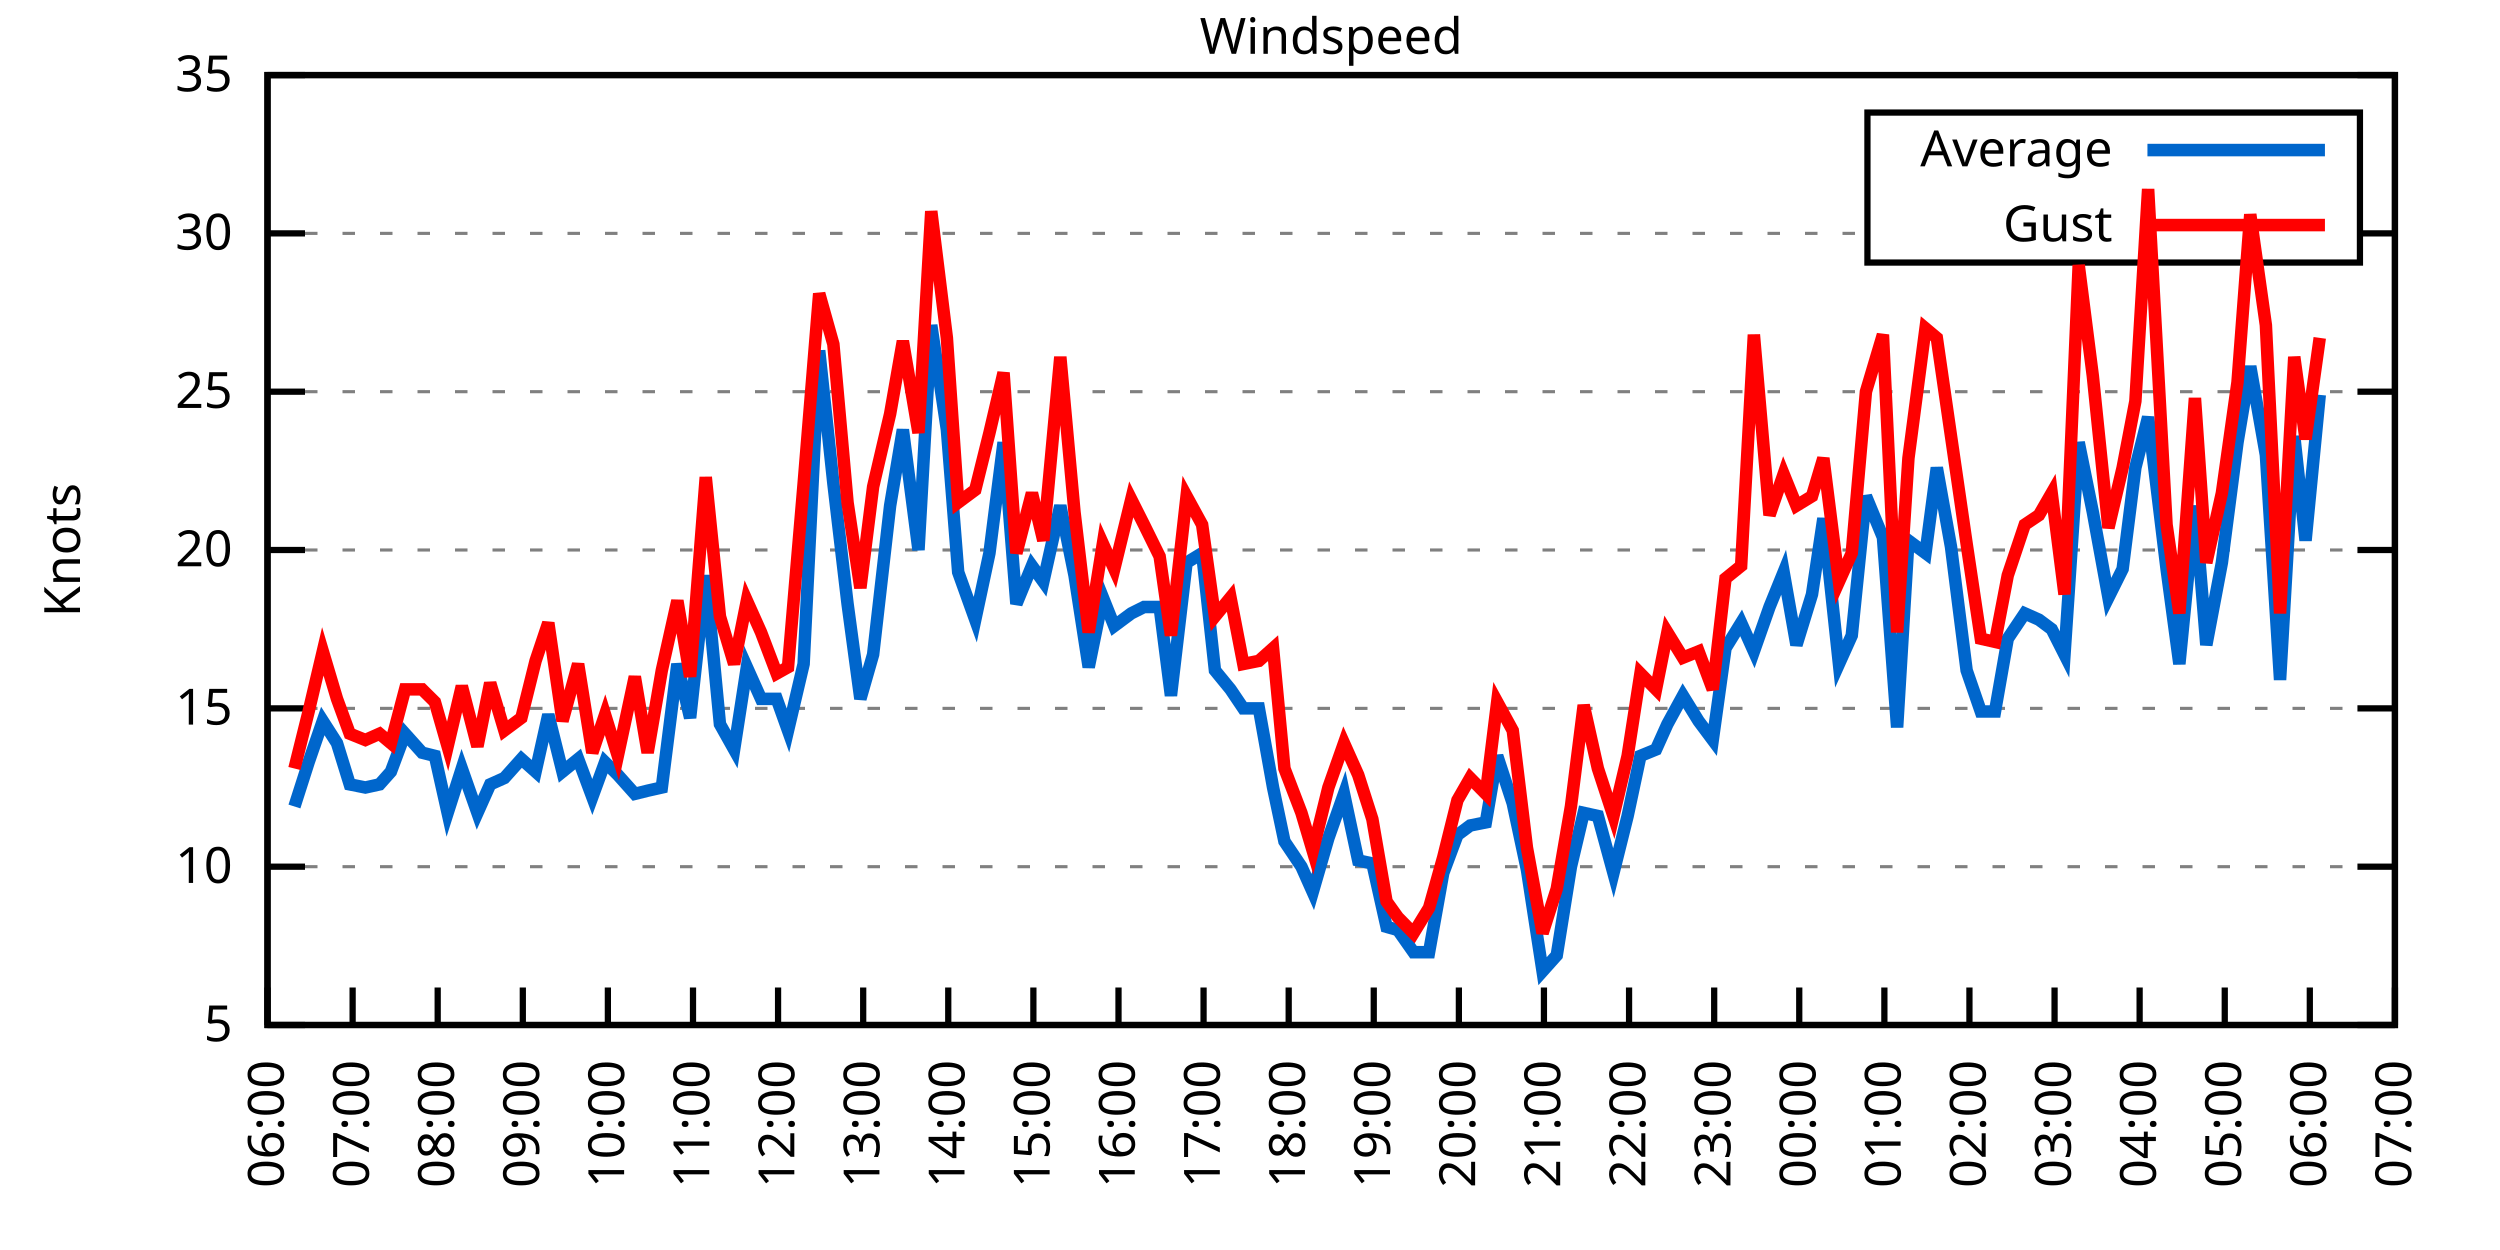
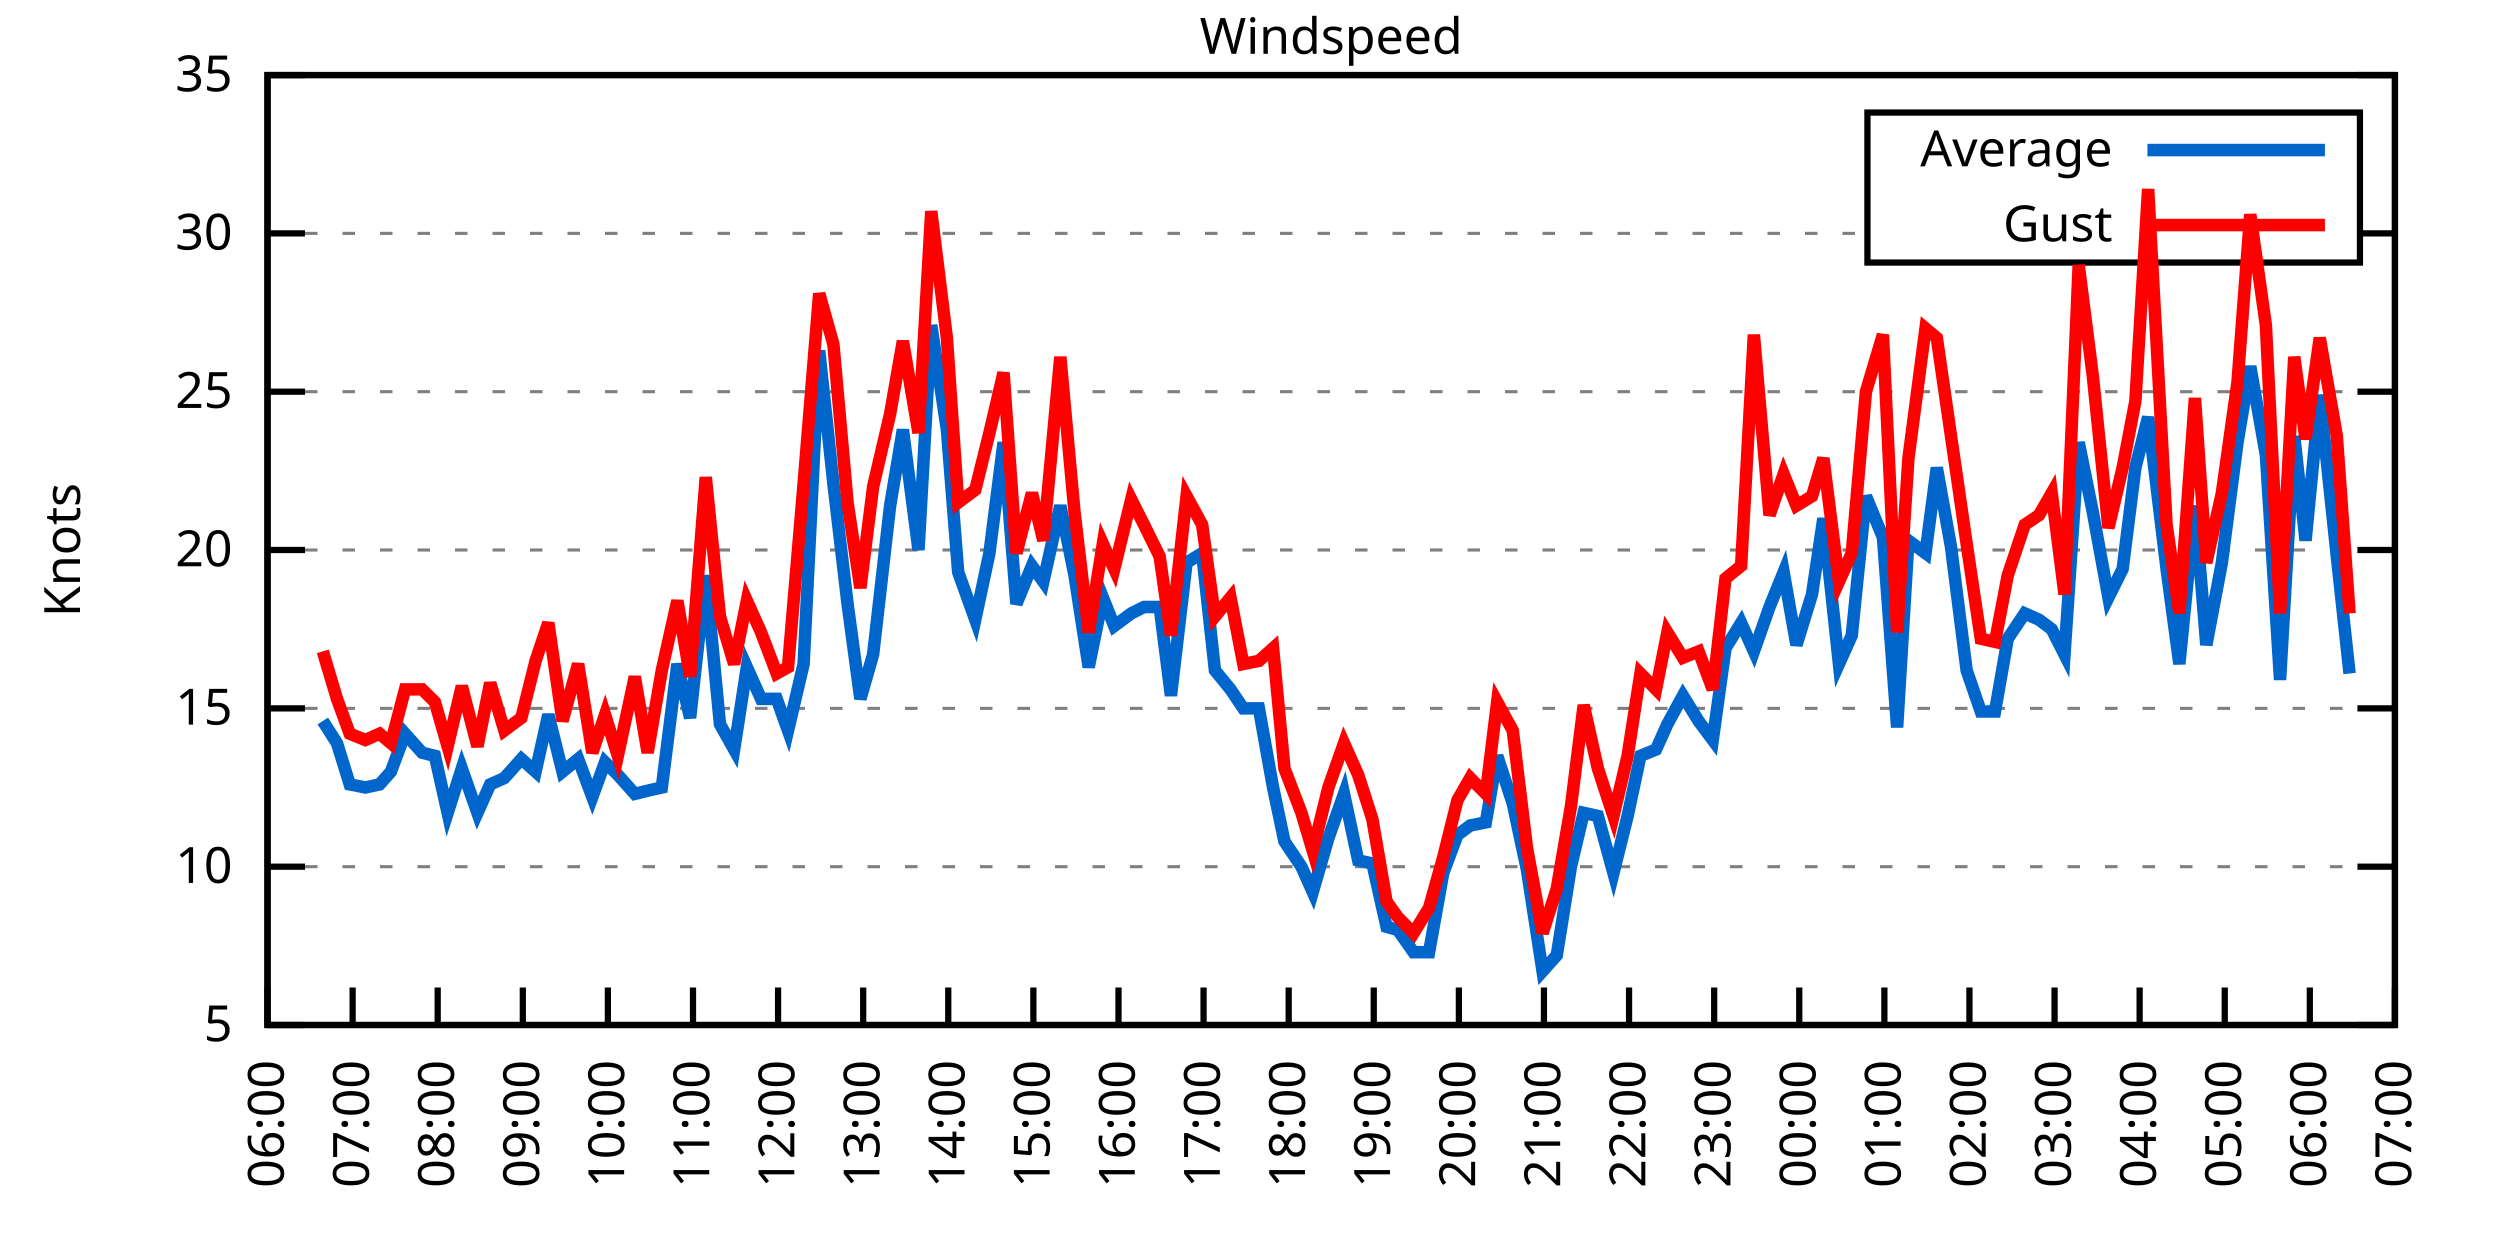
<svg xmlns="http://www.w3.org/2000/svg" xmlns:xlink="http://www.w3.org/1999/xlink" width="400" height="200" viewBox="0 0 400 200">
  <g id="gnuplot_canvas">
    <rect x="0" y="0" width="400" height="200" fill="none" />
    <defs>
      <circle id="gpDot" r="0.5" stroke-width="0.5" stroke="currentColor" />
      <path id="gpPt0" stroke-width="0.333" stroke="currentColor" d="M-1,0 h2 M0,-1 v2" />
      <path id="gpPt1" stroke-width="0.333" stroke="currentColor" d="M-1,-1 L1,1 M1,-1 L-1,1" />
      <path id="gpPt2" stroke-width="0.333" stroke="currentColor" d="M-1,0 L1,0 M0,-1 L0,1 M-1,-1 L1,1 M-1,1 L1,-1" />
      <rect id="gpPt3" stroke-width="0.333" stroke="currentColor" x="-1" y="-1" width="2" height="2" />
      <rect id="gpPt4" stroke-width="0.333" stroke="currentColor" fill="currentColor" x="-1" y="-1" width="2" height="2" />
      <circle id="gpPt5" stroke-width="0.333" stroke="currentColor" cx="0" cy="0" r="1" />
      <use xlink:href="#gpPt5" id="gpPt6" fill="currentColor" stroke="none" />
      <path id="gpPt7" stroke-width="0.333" stroke="currentColor" d="M0,-1.33 L-1.33,0.67 L1.33,0.67 z" />
      <use xlink:href="#gpPt7" id="gpPt8" fill="currentColor" stroke="none" />
      <use xlink:href="#gpPt7" id="gpPt9" stroke="currentColor" transform="rotate(180)" />
      <use xlink:href="#gpPt9" id="gpPt10" fill="currentColor" stroke="none" />
      <use xlink:href="#gpPt3" id="gpPt11" stroke="currentColor" transform="rotate(45)" />
      <use xlink:href="#gpPt11" id="gpPt12" fill="currentColor" stroke="none" />
      <path id="gpPt13" stroke-width="0.333" stroke="currentColor" d="M0,1.330 L1.265,0.411 L0.782,-1.067 L-0.782,-1.076 L-1.265,0.411 z" />
      <use xlink:href="#gpPt13" id="gpPt14" fill="currentColor" stroke="none" />
      <filter id="textbox" filterUnits="objectBoundingBox" x="0" y="0" height="1" width="1">
        <feFlood flood-color="white" flood-opacity="1" result="bgnd" />
        <feComposite in="SourceGraphic" in2="bgnd" operator="atop" />
      </filter>
      <filter id="greybox" filterUnits="objectBoundingBox" x="0" y="0" height="1" width="1">
        <feFlood flood-color="lightgrey" flood-opacity="1" result="grey" />
        <feComposite in="SourceGraphic" in2="grey" operator="atop" />
      </filter>
    </defs>
    <g fill="none" color="white" stroke="currentColor" stroke-width="1.00" stroke-linecap="butt" stroke-linejoin="miter">
</g>
    <g fill="none" color="black" stroke="currentColor" stroke-width="1.00" stroke-linecap="butt" stroke-linejoin="miter">
      <g stroke="none" shape-rendering="crispEdges">
        <polygon fill="rgb(255, 255, 255)" points="42.80,164.00 383.18,164.00 383.18,12.02 42.80,12.02 " />
      </g>
    </g>
    <g fill="none" color="black" stroke="currentColor" stroke-width="1.00" stroke-linecap="butt" stroke-linejoin="miter">
</g>
    <g fill="none" color="black" stroke="black" stroke-width="0.50" stroke-linecap="butt" stroke-linejoin="miter">
</g>
    <g fill="none" color="gray" stroke="currentColor" stroke-width="0.50" stroke-linecap="butt" stroke-linejoin="miter">
      <path stroke="gray" stroke-dasharray="2,4" class="gridline" d="M42.80,164.00 L383.19,164.00  " />
    </g>
    <g fill="none" color="gray" stroke="gray" stroke-width="1.00" stroke-linecap="butt" stroke-linejoin="miter">
</g>
    <g fill="none" color="black" stroke="currentColor" stroke-width="1.00" stroke-linecap="butt" stroke-linejoin="miter">
      <path stroke="black" d="M42.80,164.00 L48.80,164.00 M383.19,164.00 L377.19,164.00  " />
      <g transform="translate(37.20,166.60)" stroke="none" fill="black" font-family="Sans" font-size="8.00" text-anchor="end">
        <text>
          <tspan font-family="Sans"> 5</tspan>
        </text>
      </g>
    </g>
    <g fill="none" color="black" stroke="currentColor" stroke-width="1.00" stroke-linecap="butt" stroke-linejoin="miter">
</g>
    <g fill="none" color="black" stroke="black" stroke-width="0.50" stroke-linecap="butt" stroke-linejoin="miter">
</g>
    <g fill="none" color="gray" stroke="currentColor" stroke-width="0.50" stroke-linecap="butt" stroke-linejoin="miter">
      <path stroke="gray" stroke-dasharray="2,4" class="gridline" d="M42.80,138.67 L383.19,138.67  " />
    </g>
    <g fill="none" color="gray" stroke="gray" stroke-width="1.00" stroke-linecap="butt" stroke-linejoin="miter">
</g>
    <g fill="none" color="black" stroke="currentColor" stroke-width="1.00" stroke-linecap="butt" stroke-linejoin="miter">
      <path stroke="black" d="M42.80,138.67 L48.80,138.67 M383.19,138.67 L377.19,138.67  " />
      <g transform="translate(37.20,141.27)" stroke="none" fill="black" font-family="Sans" font-size="8.00" text-anchor="end">
        <text>
          <tspan font-family="Sans"> 10</tspan>
        </text>
      </g>
    </g>
    <g fill="none" color="black" stroke="currentColor" stroke-width="1.00" stroke-linecap="butt" stroke-linejoin="miter">
</g>
    <g fill="none" color="black" stroke="black" stroke-width="0.50" stroke-linecap="butt" stroke-linejoin="miter">
</g>
    <g fill="none" color="gray" stroke="currentColor" stroke-width="0.50" stroke-linecap="butt" stroke-linejoin="miter">
      <path stroke="gray" stroke-dasharray="2,4" class="gridline" d="M42.80,113.34 L383.19,113.34  " />
    </g>
    <g fill="none" color="gray" stroke="gray" stroke-width="1.00" stroke-linecap="butt" stroke-linejoin="miter">
</g>
    <g fill="none" color="black" stroke="currentColor" stroke-width="1.00" stroke-linecap="butt" stroke-linejoin="miter">
      <path stroke="black" d="M42.80,113.34 L48.80,113.34 M383.19,113.34 L377.19,113.34  " />
      <g transform="translate(37.20,115.94)" stroke="none" fill="black" font-family="Sans" font-size="8.00" text-anchor="end">
        <text>
          <tspan font-family="Sans"> 15</tspan>
        </text>
      </g>
    </g>
    <g fill="none" color="black" stroke="currentColor" stroke-width="1.00" stroke-linecap="butt" stroke-linejoin="miter">
</g>
    <g fill="none" color="black" stroke="black" stroke-width="0.50" stroke-linecap="butt" stroke-linejoin="miter">
</g>
    <g fill="none" color="gray" stroke="currentColor" stroke-width="0.50" stroke-linecap="butt" stroke-linejoin="miter">
      <path stroke="gray" stroke-dasharray="2,4" class="gridline" d="M42.80,88.00 L383.19,88.00  " />
    </g>
    <g fill="none" color="gray" stroke="gray" stroke-width="1.00" stroke-linecap="butt" stroke-linejoin="miter">
</g>
    <g fill="none" color="black" stroke="currentColor" stroke-width="1.00" stroke-linecap="butt" stroke-linejoin="miter">
      <path stroke="black" d="M42.80,88.00 L48.80,88.00 M383.19,88.00 L377.19,88.00  " />
      <g transform="translate(37.20,90.60)" stroke="none" fill="black" font-family="Sans" font-size="8.00" text-anchor="end">
        <text>
          <tspan font-family="Sans"> 20</tspan>
        </text>
      </g>
    </g>
    <g fill="none" color="black" stroke="currentColor" stroke-width="1.00" stroke-linecap="butt" stroke-linejoin="miter">
</g>
    <g fill="none" color="black" stroke="black" stroke-width="0.50" stroke-linecap="butt" stroke-linejoin="miter">
</g>
    <g fill="none" color="gray" stroke="currentColor" stroke-width="0.50" stroke-linecap="butt" stroke-linejoin="miter">
      <path stroke="gray" stroke-dasharray="2,4" class="gridline" d="M42.80,62.67 L383.19,62.67  " />
    </g>
    <g fill="none" color="gray" stroke="gray" stroke-width="1.00" stroke-linecap="butt" stroke-linejoin="miter">
</g>
    <g fill="none" color="black" stroke="currentColor" stroke-width="1.00" stroke-linecap="butt" stroke-linejoin="miter">
      <path stroke="black" d="M42.80,62.67 L48.80,62.67 M383.19,62.67 L377.19,62.67  " />
      <g transform="translate(37.20,65.27)" stroke="none" fill="black" font-family="Sans" font-size="8.00" text-anchor="end">
        <text>
          <tspan font-family="Sans"> 25</tspan>
        </text>
      </g>
    </g>
    <g fill="none" color="black" stroke="currentColor" stroke-width="1.00" stroke-linecap="butt" stroke-linejoin="miter">
</g>
    <g fill="none" color="black" stroke="black" stroke-width="0.50" stroke-linecap="butt" stroke-linejoin="miter">
</g>
    <g fill="none" color="gray" stroke="currentColor" stroke-width="0.50" stroke-linecap="butt" stroke-linejoin="miter">
      <path stroke="gray" stroke-dasharray="2,4" class="gridline" d="M42.80,37.34 L298.79,37.34 M377.59,37.34 L383.19,37.34  " />
    </g>
    <g fill="none" color="gray" stroke="gray" stroke-width="1.00" stroke-linecap="butt" stroke-linejoin="miter">
</g>
    <g fill="none" color="black" stroke="currentColor" stroke-width="1.00" stroke-linecap="butt" stroke-linejoin="miter">
      <path stroke="black" d="M42.80,37.34 L48.80,37.34 M383.19,37.34 L377.19,37.34  " />
      <g transform="translate(37.20,39.94)" stroke="none" fill="black" font-family="Sans" font-size="8.00" text-anchor="end">
        <text>
          <tspan font-family="Sans"> 30</tspan>
        </text>
      </g>
    </g>
    <g fill="none" color="black" stroke="currentColor" stroke-width="1.00" stroke-linecap="butt" stroke-linejoin="miter">
</g>
    <g fill="none" color="black" stroke="black" stroke-width="0.50" stroke-linecap="butt" stroke-linejoin="miter">
</g>
    <g fill="none" color="gray" stroke="currentColor" stroke-width="0.50" stroke-linecap="butt" stroke-linejoin="miter">
      <path stroke="gray" stroke-dasharray="2,4" class="gridline" d="M42.80,12.01 L383.19,12.01  " />
    </g>
    <g fill="none" color="gray" stroke="gray" stroke-width="1.00" stroke-linecap="butt" stroke-linejoin="miter">
</g>
    <g fill="none" color="black" stroke="currentColor" stroke-width="1.00" stroke-linecap="butt" stroke-linejoin="miter">
      <path stroke="black" d="M42.80,12.01 L48.80,12.01 M383.19,12.01 L377.19,12.01  " />
      <g transform="translate(37.20,14.61)" stroke="none" fill="black" font-family="Sans" font-size="8.00" text-anchor="end">
        <text>
          <tspan font-family="Sans"> 35</tspan>
        </text>
      </g>
    </g>
    <g fill="none" color="black" stroke="currentColor" stroke-width="1.00" stroke-linecap="butt" stroke-linejoin="miter">
      <path stroke="black" d="M42.80,164.00 L42.80,158.00  " />
      <g transform="translate(45.40,169.60) rotate(270.00)" stroke="none" fill="black" font-family="Sans" font-size="8.00" text-anchor="end">
        <text>
          <tspan font-family="Sans">06:00</tspan>
        </text>
      </g>
    </g>
    <g fill="none" color="black" stroke="currentColor" stroke-width="1.00" stroke-linecap="butt" stroke-linejoin="miter">
      <path stroke="black" d="M56.42,164.00 L56.42,158.00  " />
      <g transform="translate(59.02,169.60) rotate(270.00)" stroke="none" fill="black" font-family="Sans" font-size="8.00" text-anchor="end">
        <text>
          <tspan font-family="Sans">07:00</tspan>
        </text>
      </g>
    </g>
    <g fill="none" color="black" stroke="currentColor" stroke-width="1.00" stroke-linecap="butt" stroke-linejoin="miter">
      <path stroke="black" d="M70.03,164.00 L70.03,158.00  " />
      <g transform="translate(72.63,169.60) rotate(270.00)" stroke="none" fill="black" font-family="Sans" font-size="8.00" text-anchor="end">
        <text>
          <tspan font-family="Sans">08:00</tspan>
        </text>
      </g>
    </g>
    <g fill="none" color="black" stroke="currentColor" stroke-width="1.00" stroke-linecap="butt" stroke-linejoin="miter">
      <path stroke="black" d="M83.65,164.00 L83.65,158.00  " />
      <g transform="translate(86.25,169.60) rotate(270.00)" stroke="none" fill="black" font-family="Sans" font-size="8.00" text-anchor="end">
        <text>
          <tspan font-family="Sans">09:00</tspan>
        </text>
      </g>
    </g>
    <g fill="none" color="black" stroke="currentColor" stroke-width="1.00" stroke-linecap="butt" stroke-linejoin="miter">
      <path stroke="black" d="M97.26,164.00 L97.26,158.00  " />
      <g transform="translate(99.86,169.60) rotate(270.00)" stroke="none" fill="black" font-family="Sans" font-size="8.00" text-anchor="end">
        <text>
          <tspan font-family="Sans">10:00</tspan>
        </text>
      </g>
    </g>
    <g fill="none" color="black" stroke="currentColor" stroke-width="1.00" stroke-linecap="butt" stroke-linejoin="miter">
      <path stroke="black" d="M110.88,164.00 L110.88,158.00  " />
      <g transform="translate(113.48,169.60) rotate(270.00)" stroke="none" fill="black" font-family="Sans" font-size="8.00" text-anchor="end">
        <text>
          <tspan font-family="Sans">11:00</tspan>
        </text>
      </g>
    </g>
    <g fill="none" color="black" stroke="currentColor" stroke-width="1.00" stroke-linecap="butt" stroke-linejoin="miter">
      <path stroke="black" d="M124.49,164.00 L124.49,158.00  " />
      <g transform="translate(127.09,169.60) rotate(270.00)" stroke="none" fill="black" font-family="Sans" font-size="8.00" text-anchor="end">
        <text>
          <tspan font-family="Sans">12:00</tspan>
        </text>
      </g>
    </g>
    <g fill="none" color="black" stroke="currentColor" stroke-width="1.00" stroke-linecap="butt" stroke-linejoin="miter">
      <path stroke="black" d="M138.11,164.00 L138.11,158.00  " />
      <g transform="translate(140.71,169.60) rotate(270.00)" stroke="none" fill="black" font-family="Sans" font-size="8.00" text-anchor="end">
        <text>
          <tspan font-family="Sans">13:00</tspan>
        </text>
      </g>
    </g>
    <g fill="none" color="black" stroke="currentColor" stroke-width="1.00" stroke-linecap="butt" stroke-linejoin="miter">
      <path stroke="black" d="M151.72,164.00 L151.72,158.00  " />
      <g transform="translate(154.32,169.60) rotate(270.00)" stroke="none" fill="black" font-family="Sans" font-size="8.00" text-anchor="end">
        <text>
          <tspan font-family="Sans">14:00</tspan>
        </text>
      </g>
    </g>
    <g fill="none" color="black" stroke="currentColor" stroke-width="1.00" stroke-linecap="butt" stroke-linejoin="miter">
      <path stroke="black" d="M165.34,164.00 L165.34,158.00  " />
      <g transform="translate(167.94,169.60) rotate(270.00)" stroke="none" fill="black" font-family="Sans" font-size="8.00" text-anchor="end">
        <text>
          <tspan font-family="Sans">15:00</tspan>
        </text>
      </g>
    </g>
    <g fill="none" color="black" stroke="currentColor" stroke-width="1.00" stroke-linecap="butt" stroke-linejoin="miter">
      <path stroke="black" d="M178.96,164.00 L178.96,158.00  " />
      <g transform="translate(181.56,169.60) rotate(270.00)" stroke="none" fill="black" font-family="Sans" font-size="8.00" text-anchor="end">
        <text>
          <tspan font-family="Sans">16:00</tspan>
        </text>
      </g>
    </g>
    <g fill="none" color="black" stroke="currentColor" stroke-width="1.00" stroke-linecap="butt" stroke-linejoin="miter">
      <path stroke="black" d="M192.57,164.00 L192.57,158.00  " />
      <g transform="translate(195.17,169.60) rotate(270.00)" stroke="none" fill="black" font-family="Sans" font-size="8.00" text-anchor="end">
        <text>
          <tspan font-family="Sans">17:00</tspan>
        </text>
      </g>
    </g>
    <g fill="none" color="black" stroke="currentColor" stroke-width="1.00" stroke-linecap="butt" stroke-linejoin="miter">
      <path stroke="black" d="M206.19,164.00 L206.19,158.00  " />
      <g transform="translate(208.79,169.60) rotate(270.00)" stroke="none" fill="black" font-family="Sans" font-size="8.00" text-anchor="end">
        <text>
          <tspan font-family="Sans">18:00</tspan>
        </text>
      </g>
    </g>
    <g fill="none" color="black" stroke="currentColor" stroke-width="1.00" stroke-linecap="butt" stroke-linejoin="miter">
      <path stroke="black" d="M219.80,164.00 L219.80,158.00  " />
      <g transform="translate(222.40,169.60) rotate(270.00)" stroke="none" fill="black" font-family="Sans" font-size="8.00" text-anchor="end">
        <text>
          <tspan font-family="Sans">19:00</tspan>
        </text>
      </g>
    </g>
    <g fill="none" color="black" stroke="currentColor" stroke-width="1.00" stroke-linecap="butt" stroke-linejoin="miter">
      <path stroke="black" d="M233.42,164.00 L233.42,158.00  " />
      <g transform="translate(236.02,169.60) rotate(270.00)" stroke="none" fill="black" font-family="Sans" font-size="8.00" text-anchor="end">
        <text>
          <tspan font-family="Sans">20:00</tspan>
        </text>
      </g>
    </g>
    <g fill="none" color="black" stroke="currentColor" stroke-width="1.00" stroke-linecap="butt" stroke-linejoin="miter">
      <path stroke="black" d="M247.03,164.00 L247.03,158.00  " />
      <g transform="translate(249.63,169.60) rotate(270.00)" stroke="none" fill="black" font-family="Sans" font-size="8.00" text-anchor="end">
        <text>
          <tspan font-family="Sans">21:00</tspan>
        </text>
      </g>
    </g>
    <g fill="none" color="black" stroke="currentColor" stroke-width="1.00" stroke-linecap="butt" stroke-linejoin="miter">
      <path stroke="black" d="M260.65,164.00 L260.65,158.00  " />
      <g transform="translate(263.25,169.60) rotate(270.00)" stroke="none" fill="black" font-family="Sans" font-size="8.00" text-anchor="end">
        <text>
          <tspan font-family="Sans">22:00</tspan>
        </text>
      </g>
    </g>
    <g fill="none" color="black" stroke="currentColor" stroke-width="1.00" stroke-linecap="butt" stroke-linejoin="miter">
      <path stroke="black" d="M274.27,164.00 L274.27,158.00  " />
      <g transform="translate(276.87,169.60) rotate(270.00)" stroke="none" fill="black" font-family="Sans" font-size="8.00" text-anchor="end">
        <text>
          <tspan font-family="Sans">23:00</tspan>
        </text>
      </g>
    </g>
    <g fill="none" color="black" stroke="currentColor" stroke-width="1.00" stroke-linecap="butt" stroke-linejoin="miter">
      <path stroke="black" d="M287.88,164.00 L287.88,158.00  " />
      <g transform="translate(290.48,169.60) rotate(270.00)" stroke="none" fill="black" font-family="Sans" font-size="8.00" text-anchor="end">
        <text>
          <tspan font-family="Sans">00:00</tspan>
        </text>
      </g>
    </g>
    <g fill="none" color="black" stroke="currentColor" stroke-width="1.00" stroke-linecap="butt" stroke-linejoin="miter">
      <path stroke="black" d="M301.50,164.00 L301.50,158.00  " />
      <g transform="translate(304.10,169.60) rotate(270.00)" stroke="none" fill="black" font-family="Sans" font-size="8.00" text-anchor="end">
        <text>
          <tspan font-family="Sans">01:00</tspan>
        </text>
      </g>
    </g>
    <g fill="none" color="black" stroke="currentColor" stroke-width="1.00" stroke-linecap="butt" stroke-linejoin="miter">
      <path stroke="black" d="M315.11,164.00 L315.11,158.00  " />
      <g transform="translate(317.71,169.60) rotate(270.00)" stroke="none" fill="black" font-family="Sans" font-size="8.00" text-anchor="end">
        <text>
          <tspan font-family="Sans">02:00</tspan>
        </text>
      </g>
    </g>
    <g fill="none" color="black" stroke="currentColor" stroke-width="1.00" stroke-linecap="butt" stroke-linejoin="miter">
      <path stroke="black" d="M328.73,164.00 L328.73,158.00  " />
      <g transform="translate(331.33,169.60) rotate(270.00)" stroke="none" fill="black" font-family="Sans" font-size="8.00" text-anchor="end">
        <text>
          <tspan font-family="Sans">03:00</tspan>
        </text>
      </g>
    </g>
    <g fill="none" color="black" stroke="currentColor" stroke-width="1.00" stroke-linecap="butt" stroke-linejoin="miter">
      <path stroke="black" d="M342.34,164.00 L342.34,158.00  " />
      <g transform="translate(344.94,169.60) rotate(270.00)" stroke="none" fill="black" font-family="Sans" font-size="8.00" text-anchor="end">
        <text>
          <tspan font-family="Sans">04:00</tspan>
        </text>
      </g>
    </g>
    <g fill="none" color="black" stroke="currentColor" stroke-width="1.00" stroke-linecap="butt" stroke-linejoin="miter">
      <path stroke="black" d="M355.96,164.00 L355.96,158.00  " />
      <g transform="translate(358.56,169.60) rotate(270.00)" stroke="none" fill="black" font-family="Sans" font-size="8.00" text-anchor="end">
        <text>
          <tspan font-family="Sans">05:00</tspan>
        </text>
      </g>
    </g>
    <g fill="none" color="black" stroke="currentColor" stroke-width="1.00" stroke-linecap="butt" stroke-linejoin="miter">
      <path stroke="black" d="M369.57,164.00 L369.57,158.00  " />
      <g transform="translate(372.17,169.60) rotate(270.00)" stroke="none" fill="black" font-family="Sans" font-size="8.00" text-anchor="end">
        <text>
          <tspan font-family="Sans">06:00</tspan>
        </text>
      </g>
    </g>
    <g fill="none" color="black" stroke="currentColor" stroke-width="1.00" stroke-linecap="butt" stroke-linejoin="miter">
      <path stroke="black" d="M383.19,164.00 L383.19,158.00  " />
      <g transform="translate(385.79,169.60) rotate(270.00)" stroke="none" fill="black" font-family="Sans" font-size="8.00" text-anchor="end">
        <text>
          <tspan font-family="Sans">07:00</tspan>
        </text>
      </g>
    </g>
    <g fill="none" color="black" stroke="currentColor" stroke-width="1.00" stroke-linecap="butt" stroke-linejoin="miter">
</g>
    <g fill="none" color="black" stroke="currentColor" stroke-width="1.00" stroke-linecap="butt" stroke-linejoin="miter">
      <path stroke="black" d="M42.80,12.01 L42.80,164.00 L383.19,164.00 L383.19,12.01 L42.80,12.01 Z  " />
    </g>
    <g fill="none" color="black" stroke="currentColor" stroke-width="1.00" stroke-linecap="butt" stroke-linejoin="miter">
</g>
    <g fill="none" color="black" stroke="currentColor" stroke-width="1.00" stroke-linecap="butt" stroke-linejoin="miter">
      <path stroke="black" d="M298.79,42.01 L298.79,18.01 L377.59,18.01 L377.59,42.01 L298.79,42.01 Z  " />
    </g>
    <g id="Windspeed_plot_1">
      <g fill="none" color="white" stroke="black" stroke-width="2.00" stroke-linecap="butt" stroke-linejoin="miter">
</g>
      <g fill="none" color="black" stroke="currentColor" stroke-width="2.00" stroke-linecap="butt" stroke-linejoin="miter">
        <g transform="translate(337.99,26.61)" stroke="none" fill="black" font-family="Sans" font-size="8.00" text-anchor="end">
          <text>
            <tspan font-family="Sans">Average</tspan>
          </text>
        </g>
      </g>
      <g fill="none" color="black" stroke="currentColor" stroke-width="2.00" stroke-linecap="butt" stroke-linejoin="miter">
-         <path stroke="rgb(  0, 102, 204)" d="M343.59,24.01 L371.99,24.01 M47.11,129.04 L49.38,121.95 L51.65,115.36 L53.92,118.91 L55.96,125.50 L58.46,126.00   L60.73,125.50 L62.54,123.47 L64.81,117.39 L67.54,120.43 L69.58,120.94 L71.62,130.06 L73.89,122.96 L76.39,130.06   L78.43,125.50 L80.70,124.48 L83.42,121.44 L85.69,123.47 L87.73,114.35 L90.00,123.47 L92.50,121.44 L94.77,127.52   L96.81,121.95 L98.85,123.98 L101.57,127.02 L103.62,126.51 L105.89,126.00 L108.38,106.24 L110.42,114.86 L112.92,92.06   L115.19,115.87 L117.46,119.92 L119.50,106.75 L121.77,111.82 L124.27,111.82 L126.08,116.88 L128.58,106.24 L131.07,56.09   L133.34,77.37 L135.61,96.62 L137.66,111.82 L139.70,104.72 L142.42,80.91 L144.46,68.75 L146.96,88.00 L149.00,52.03   L151.50,68.75 L153.31,91.55 L156.04,99.15 L158.31,88.51 L160.57,70.78 L162.62,96.62 L165.11,90.54 L166.93,93.07   L169.65,80.91 L171.92,92.06 L174.19,106.75 L176.46,95.60 L178.28,100.16 L181.00,98.14 L183.04,97.12 L185.54,97.12   L187.35,111.31 L189.85,90.03 L192.34,88.51 L194.39,107.26 L196.88,110.30 L198.93,113.34 L201.42,113.34 L203.69,126.00   L205.51,134.62 L208.23,138.67 L210.04,142.72 L212.54,134.11 L215.04,127.02 L217.31,137.66 L219.58,138.16 L221.85,148.29   L223.66,148.80 L226.16,152.35 L228.65,152.35 L230.92,139.68 L233.19,133.60 L235.23,132.08 L237.73,131.58 L239.55,120.94   L242.04,128.54 L244.31,139.17 L246.81,155.39 L249.08,152.85 L251.35,138.67 L253.39,130.06 L255.66,130.56 L258.15,139.68   L260.42,130.56 L262.47,120.94 L264.96,119.92 L266.78,115.87 L269.27,111.31 L271.77,115.36 L274.04,118.40 L276.08,103.71   L278.58,99.66 L280.62,104.22 L283.12,97.12 L285.38,91.55 L287.43,103.20 L289.92,95.10 L291.74,82.94 L294.23,106.24   L296.28,101.68 L298.55,79.39 L301.27,85.98 L303.54,116.38 L305.35,86.49 L308.08,88.51 L309.89,74.83 L312.16,87.50   L314.66,107.26 L316.93,113.84 L319.20,113.84 L321.24,102.19 L323.96,98.14 L326.23,99.15 L328.27,100.67 L330.32,104.72   L332.59,70.78 L334.85,81.93 L337.35,95.60 L339.62,91.04 L341.66,74.83 L343.70,66.73 L346.65,91.04 L348.70,106.24   L351.19,80.91 L353.01,103.20 L355.50,90.03 L358.00,70.78 L360.04,58.62 L362.54,72.81 L364.81,108.78 L367.08,69.77   L368.89,86.49 L371.16,63.18  " />
+         <path stroke="rgb(  0, 102, 204)" d="M343.59,24.01 L371.99,24.01 M51.65,115.36 L53.92,118.91 L55.96,125.50 L58.46,126.00 L60.73,125.50 L62.54,123.47   L64.81,117.39 L67.54,120.43 L69.58,120.94 L71.62,130.06 L73.89,122.96 L76.39,130.06 L78.43,125.50 L80.70,124.48   L83.42,121.44 L85.69,123.47 L87.73,114.35 L90.00,123.47 L92.50,121.44 L94.77,127.52 L96.81,121.95 L98.85,123.98   L101.57,127.02 L103.62,126.51 L105.89,126.00 L108.38,106.24 L110.42,114.86 L112.92,92.06 L115.19,115.87 L117.46,119.92   L119.50,106.75 L121.77,111.82 L124.27,111.82 L126.08,116.88 L128.58,106.24 L131.07,56.09 L133.34,77.37 L135.61,96.62   L137.66,111.82 L139.70,104.72 L142.42,80.91 L144.46,68.75 L146.96,88.00 L149.00,52.03 L151.50,68.75 L153.31,91.55   L156.04,99.15 L158.31,88.51 L160.57,70.78 L162.62,96.62 L165.11,90.54 L166.93,93.07 L169.65,80.91 L171.92,92.06   L174.19,106.75 L176.46,95.60 L178.28,100.16 L181.00,98.14 L183.04,97.12 L185.54,97.12 L187.35,111.31 L189.85,90.03   L192.34,88.51 L194.39,107.26 L196.88,110.30 L198.93,113.34 L201.42,113.34 L203.69,126.00 L205.51,134.62 L208.23,138.67   L210.04,142.72 L212.54,134.11 L215.04,127.02 L217.31,137.66 L219.58,138.16 L221.85,148.29 L223.66,148.80 L226.16,152.35   L228.65,152.35 L230.92,139.68 L233.19,133.60 L235.23,132.08 L237.73,131.58 L239.55,120.94 L242.04,128.54 L244.31,139.17   L246.81,155.39 L249.08,152.85 L251.35,138.67 L253.39,130.06 L255.66,130.56 L258.15,139.68 L260.42,130.56 L262.47,120.94   L264.96,119.92 L266.78,115.87 L269.27,111.31 L271.77,115.36 L274.04,118.40 L276.08,103.71 L278.58,99.66 L280.62,104.22   L283.12,97.12 L285.38,91.55 L287.43,103.20 L289.92,95.10 L291.74,82.94 L294.23,106.24 L296.28,101.68 L298.55,79.39   L301.27,85.98 L303.54,116.38 L305.35,86.49 L308.08,88.51 L309.89,74.83 L312.16,87.50 L314.66,107.26 L316.93,113.84   L319.20,113.84 L321.24,102.19 L323.96,98.14 L326.23,99.15 L328.27,100.67 L330.32,104.72 L332.59,70.78 L334.85,81.93   L337.35,95.60 L339.62,91.04 L341.66,74.83 L343.70,66.73 L346.65,91.04 L348.70,106.24 L351.19,80.91 L353.01,103.20   L355.50,90.03 L358.00,70.78 L360.04,58.62 L362.54,72.81 L364.81,108.78 L367.08,69.77 L368.89,86.49 L371.16,63.18   L373.89,89.02 L375.93,107.76  " />
      </g>
    </g>
    <g id="Windspeed_plot_2">
      <g fill="none" color="black" stroke="currentColor" stroke-width="2.00" stroke-linecap="butt" stroke-linejoin="miter">
        <g transform="translate(337.99,38.61)" stroke="none" fill="black" font-family="Sans" font-size="8.00" text-anchor="end">
          <text>
            <tspan font-family="Sans">Gust</tspan>
          </text>
        </g>
      </g>
      <g fill="none" color="black" stroke="currentColor" stroke-width="2.00" stroke-linecap="butt" stroke-linejoin="miter">
-         <path stroke="rgb(255,   0,   0)" d="M343.59,36.01 L371.99,36.01 M47.11,122.96 L49.38,113.84 L51.65,104.22 L53.92,111.82 L55.96,117.39 L58.46,118.40   L60.73,117.39 L62.54,118.91 L64.81,110.30 L67.54,110.30 L69.58,112.32 L71.62,119.42 L73.89,109.79 L76.39,119.42   L78.43,109.28 L80.70,116.88 L83.42,114.86 L85.69,105.74 L87.73,99.66 L90.00,115.36 L92.50,106.24 L94.77,120.43   L96.81,114.35 L98.85,120.94 L101.57,108.27 L103.62,120.43 L105.89,107.26 L108.38,96.11 L110.42,108.27 L112.92,76.35   L115.19,98.64 L117.46,106.24 L119.50,96.11 L121.77,101.18 L124.27,107.76 L126.08,106.75 L128.58,77.37 L131.07,46.97   L133.34,55.07 L135.61,80.41 L137.66,94.08 L139.70,77.87 L142.42,66.22 L144.46,54.57 L146.96,69.26 L149.00,33.80   L151.50,54.06 L153.31,80.41 L156.04,78.38 L158.31,69.26 L160.57,59.63 L162.62,88.51 L165.11,78.89 L166.93,86.49   L169.65,57.10 L171.92,81.93 L174.19,101.18 L176.46,86.99 L178.28,91.04 L181.00,79.90 L183.04,83.95 L185.54,89.02   L187.35,101.68 L189.85,79.39 L192.34,83.95 L194.39,98.64 L196.88,95.60 L198.93,106.24 L201.42,105.74 L203.69,103.71   L205.51,122.96 L208.23,130.06 L210.04,136.14 L212.54,126.00 L215.04,118.91 L217.31,123.98 L219.58,131.07 L221.85,144.24   L223.66,146.77 L226.16,149.31 L228.65,145.25 L230.92,137.15 L233.19,128.03 L235.23,124.48 L237.73,127.02 L239.55,112.32   L242.04,116.88 L244.31,135.63 L246.81,149.31 L249.08,142.21 L251.35,129.04 L253.39,112.83 L255.66,122.96 L258.15,130.56   L260.42,120.94 L262.47,107.76 L264.96,110.30 L266.78,101.18 L269.27,105.23 L271.77,104.22 L274.04,110.30 L276.08,92.56   L278.58,90.54 L280.62,53.55 L283.12,82.43 L285.38,75.85 L287.43,80.91 L289.92,79.39 L291.74,73.31 L294.23,93.07   L296.28,88.51 L298.55,62.67 L301.27,53.55 L303.54,101.18 L305.35,73.31 L308.08,52.54 L309.89,54.06 L312.16,69.77   L314.66,86.99 L316.93,102.19 L319.20,102.70 L321.24,92.06 L323.96,83.95 L326.23,82.43 L328.27,78.89 L330.32,95.10   L332.59,42.41 L334.85,60.14 L337.35,84.46 L339.62,74.83 L341.66,64.19 L343.70,30.25 L346.65,83.95 L348.70,98.14   L351.19,63.69 L353.01,90.03 L355.50,78.89 L358.00,61.15 L360.04,34.30 L362.54,52.03 L364.81,98.14 L367.08,57.10   L368.89,70.27 L371.16,54.06  " />
+         <path stroke="rgb(255,   0,   0)" d="M343.59,36.01 L371.99,36.01 M51.65,104.22 L53.92,111.82 L55.96,117.39 L58.46,118.40 L60.73,117.39 L62.54,118.91   L64.81,110.30 L67.54,110.30 L69.58,112.32 L71.62,119.42 L73.89,109.79 L76.39,119.42 L78.43,109.28 L80.70,116.88   L83.42,114.86 L85.69,105.74 L87.73,99.66 L90.00,115.36 L92.50,106.24 L94.77,120.43 L96.81,114.35 L98.85,120.94   L101.57,108.27 L103.62,120.43 L105.89,107.26 L108.38,96.11 L110.42,108.27 L112.92,76.35 L115.19,98.64 L117.46,106.24   L119.50,96.11 L121.77,101.18 L124.27,107.76 L126.08,106.75 L128.58,77.37 L131.07,46.97 L133.34,55.07 L135.61,80.41   L137.66,94.08 L139.70,77.87 L142.42,66.22 L144.46,54.57 L146.96,69.26 L149.00,33.80 L151.50,54.06 L153.31,80.41   L156.04,78.38 L158.31,69.26 L160.57,59.63 L162.62,88.51 L165.11,78.89 L166.93,86.49 L169.65,57.10 L171.92,81.93   L174.19,101.18 L176.46,86.99 L178.28,91.04 L181.00,79.90 L183.04,83.95 L185.54,89.02 L187.35,101.68 L189.85,79.39   L192.34,83.95 L194.39,98.64 L196.88,95.60 L198.93,106.24 L201.42,105.74 L203.69,103.71 L205.51,122.96 L208.23,130.06   L210.04,136.14 L212.54,126.00 L215.04,118.91 L217.31,123.98 L219.58,131.07 L221.85,144.24 L223.66,146.77 L226.16,149.31   L228.65,145.25 L230.92,137.15 L233.19,128.03 L235.23,124.48 L237.73,127.02 L239.55,112.32 L242.04,116.88 L244.31,135.63   L246.81,149.31 L249.08,142.21 L251.35,129.04 L253.39,112.83 L255.66,122.96 L258.15,130.56 L260.42,120.94 L262.47,107.76   L264.96,110.30 L266.78,101.18 L269.27,105.23 L271.77,104.22 L274.04,110.30 L276.08,92.56 L278.58,90.54 L280.62,53.55   L283.12,82.43 L285.38,75.85 L287.43,80.91 L289.92,79.39 L291.74,73.31 L294.23,93.07 L296.28,88.51 L298.55,62.67   L301.27,53.55 L303.54,101.18 L305.35,73.31 L308.08,52.54 L309.89,54.06 L312.16,69.77 L314.66,86.99 L316.93,102.19   L319.20,102.70 L321.24,92.06 L323.96,83.95 L326.23,82.43 L328.27,78.89 L330.32,95.10 L332.59,42.41 L334.85,60.14   L337.35,84.46 L339.62,74.83 L341.66,64.19 L343.70,30.25 L346.65,83.95 L348.70,98.14 L351.19,63.69 L353.01,90.03   L355.50,78.89 L358.00,61.15 L360.04,34.30 L362.54,52.03 L364.81,98.14 L367.08,57.10 L368.89,70.27 L371.16,54.06   L373.89,69.77 L375.93,98.14  " />
      </g>
    </g>
    <g fill="none" color="black" stroke="currentColor" stroke-width="2.00" stroke-linecap="butt" stroke-linejoin="miter">
</g>
    <g fill="none" color="black" stroke="black" stroke-width="1.00" stroke-linecap="butt" stroke-linejoin="miter">
</g>
    <g fill="none" color="black" stroke="currentColor" stroke-width="1.00" stroke-linecap="butt" stroke-linejoin="miter">
      <path stroke="black" d="M42.80,12.01 L42.80,164.00 L383.19,164.00 L383.19,12.01 L42.80,12.01 Z  " />
      <g transform="translate(12.80,88.01) rotate(270.00)" stroke="none" fill="black" font-family="Sans" font-size="8.00" text-anchor="middle">
        <text>
          <tspan font-family="Sans">Knots</tspan>
        </text>
      </g>
    </g>
    <g fill="none" color="black" stroke="currentColor" stroke-width="1.00" stroke-linecap="butt" stroke-linejoin="miter">
</g>
    <g fill="none" color="black" stroke="currentColor" stroke-width="1.00" stroke-linecap="butt" stroke-linejoin="miter">
      <g transform="translate(212.99,8.61)" stroke="none" fill="black" font-family="Sans" font-size="8.00" text-anchor="middle">
        <text>
          <tspan font-family="Sans">Windspeed</tspan>
        </text>
      </g>
    </g>
    <g fill="none" color="black" stroke="currentColor" stroke-width="1.00" stroke-linecap="butt" stroke-linejoin="miter">
</g>
  </g>
</svg>
